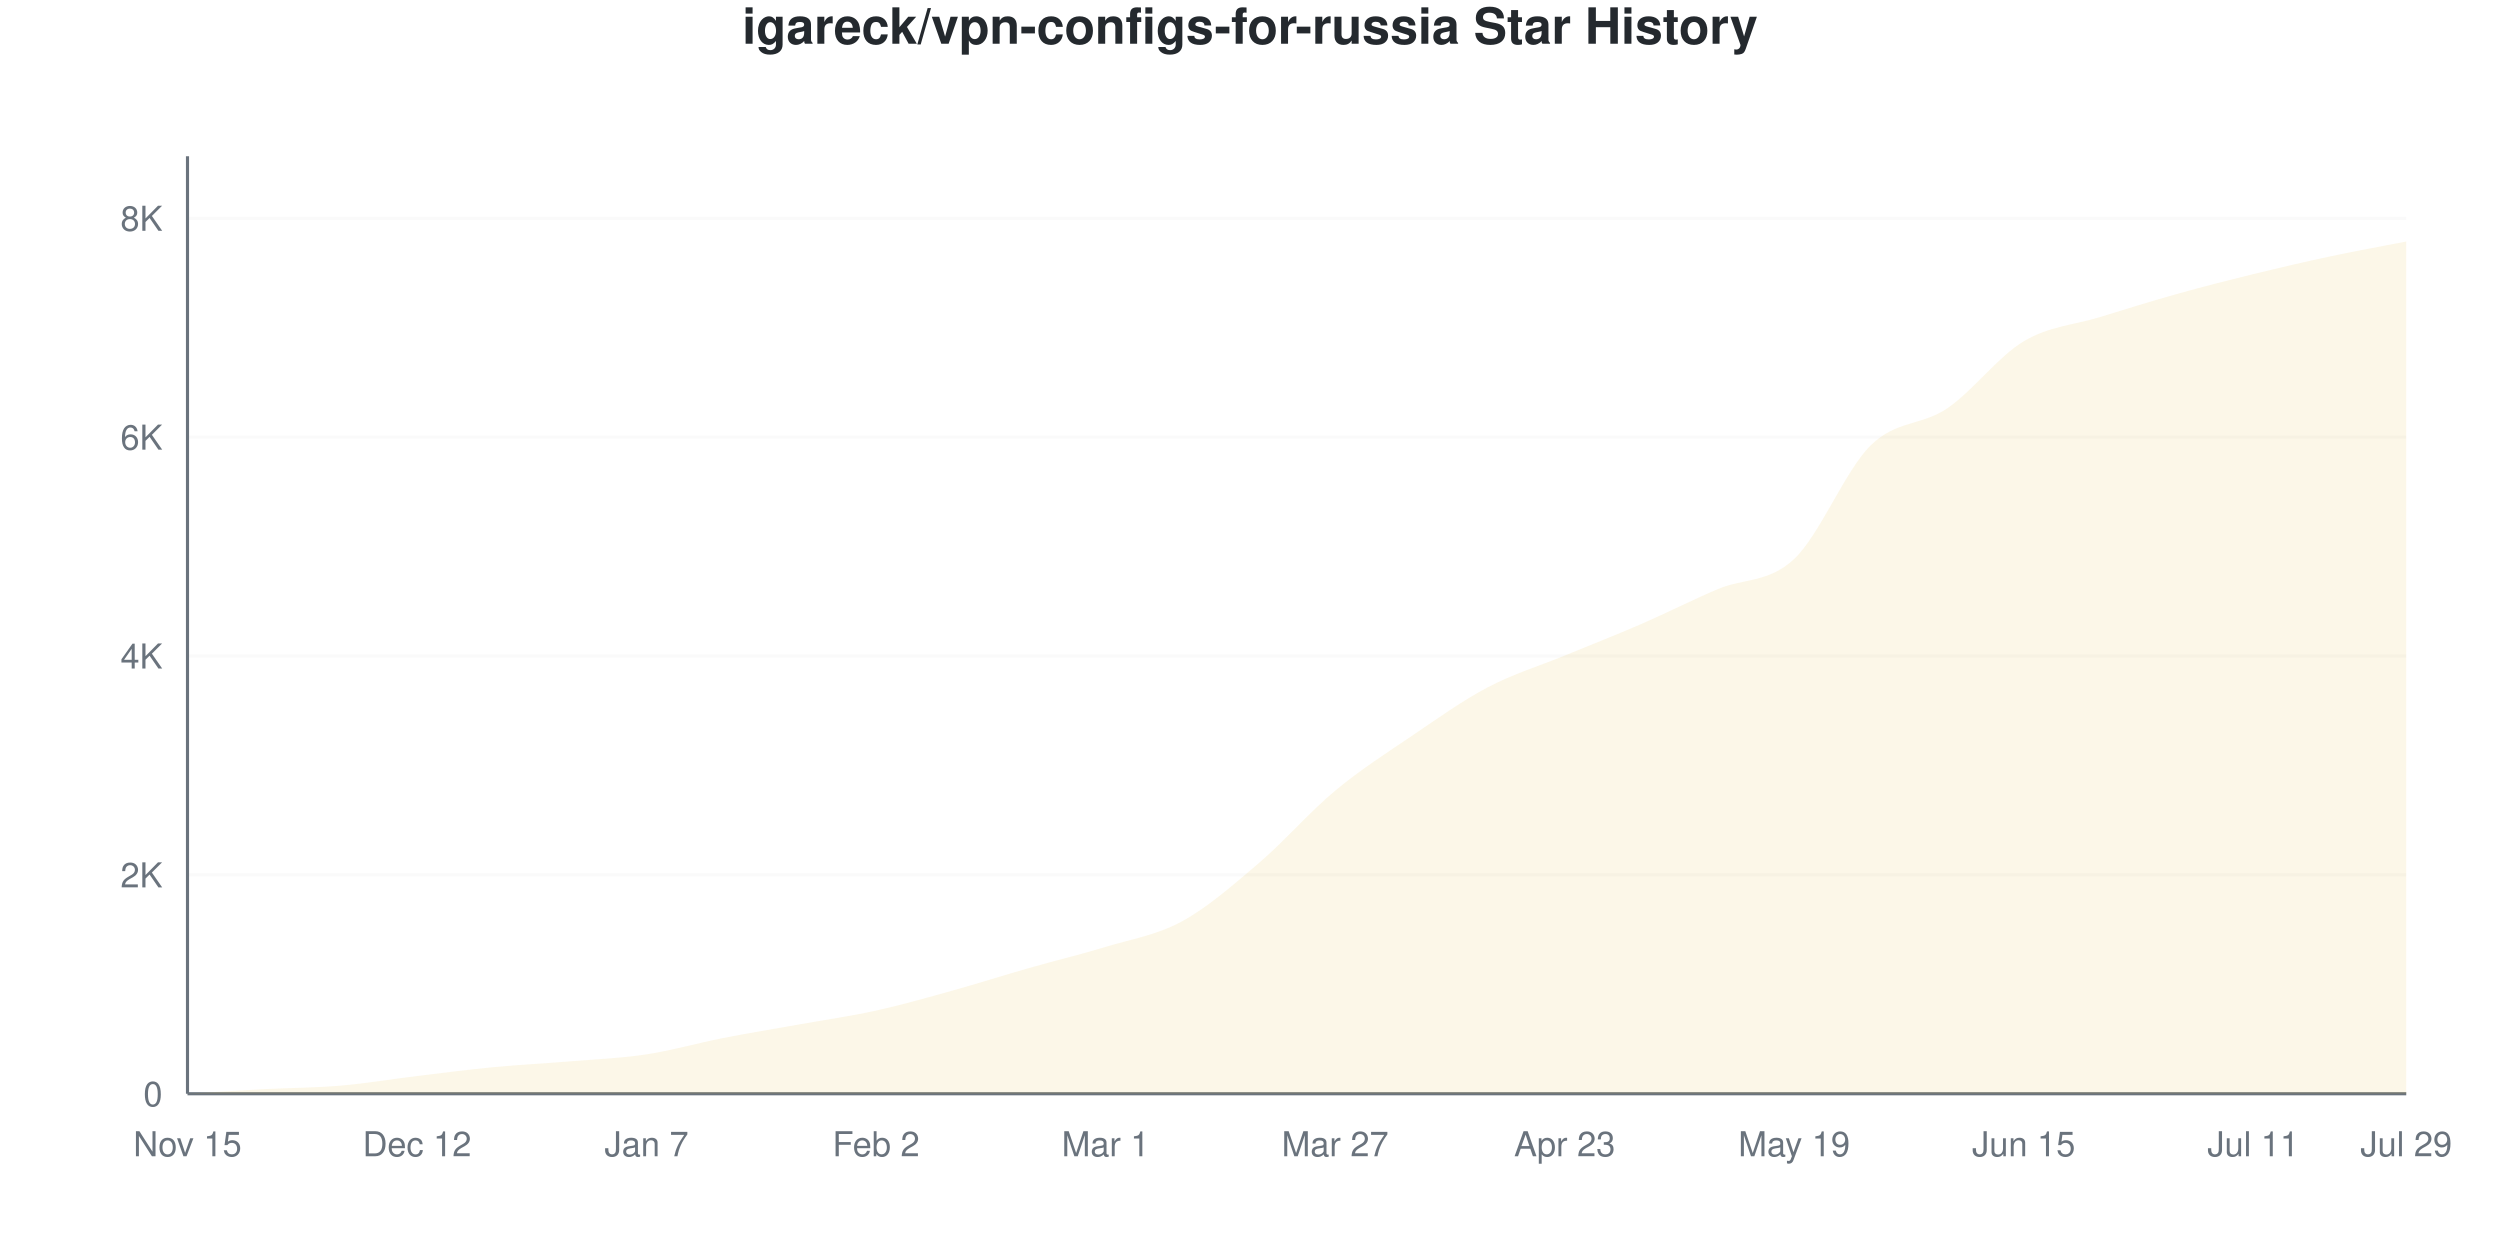
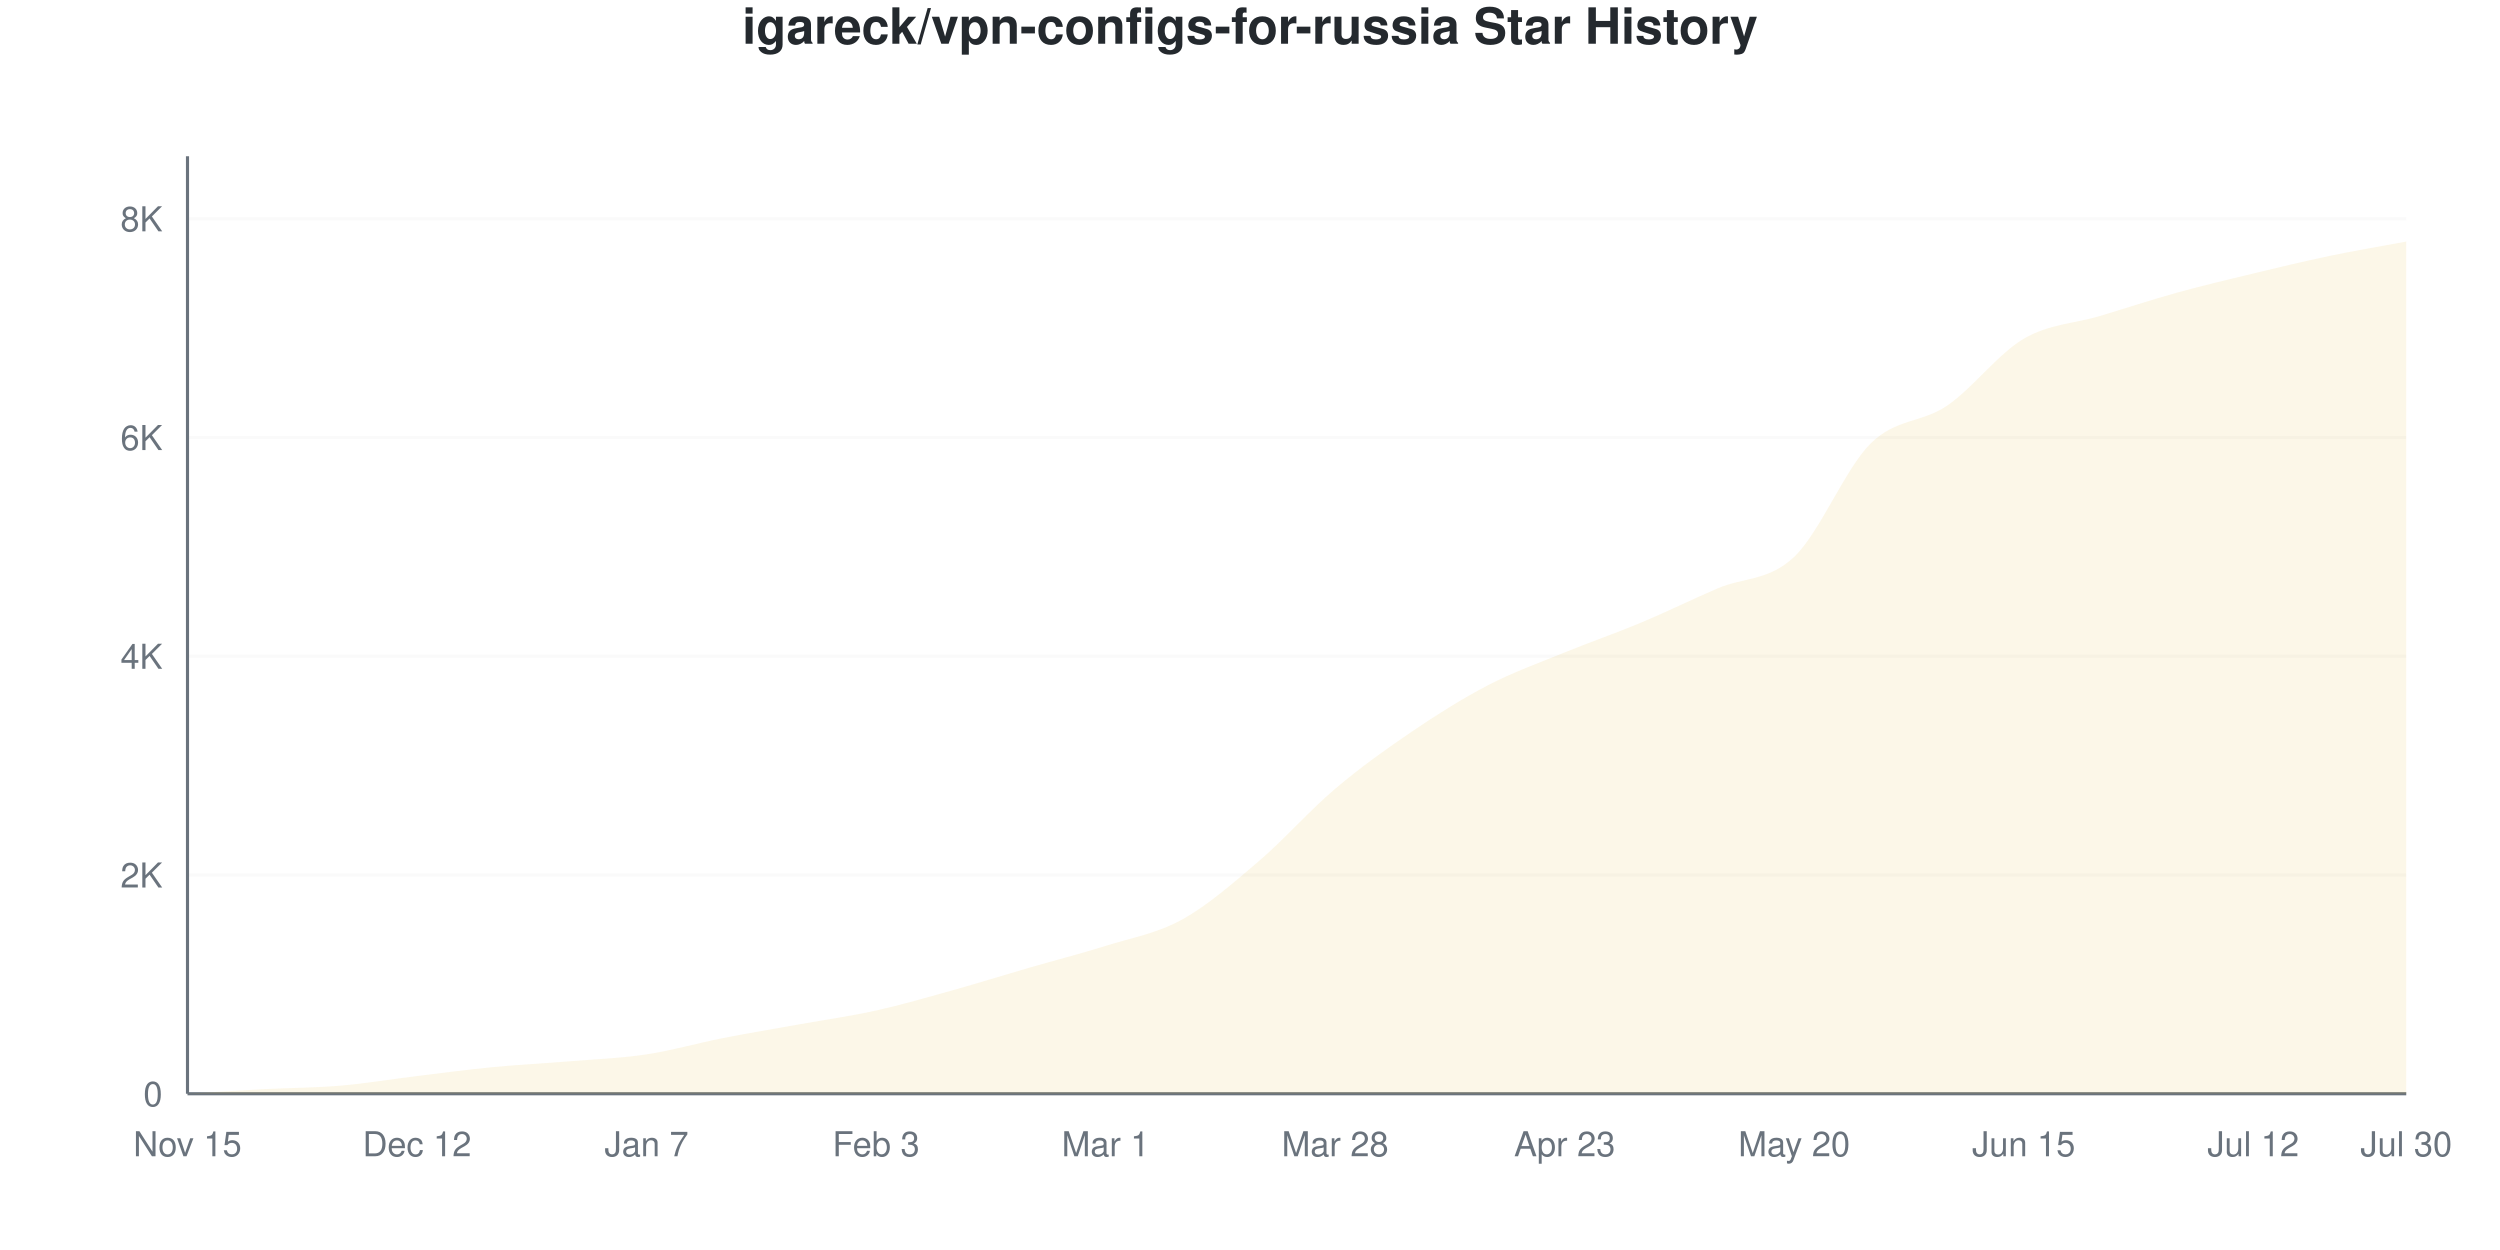
<svg xmlns="http://www.w3.org/2000/svg" viewBox="0 0 800 400" width="800" height="400">
  <style>
    @keyframes drawLine {
      to { stroke-dashoffset: 0; }
    }
    @keyframes fadeInPoint {
      from { opacity: 0; }
      to { opacity: 1; }
    }
    .data-line-0 {
      stroke-dasharray: 1177;
      stroke-dashoffset: 1177;
      animation: drawLine 2s ease-out forwards;
    }
    .data-point {
      opacity: 0;
      animation: fadeInPoint 0.5s ease-out forwards;
    }
    .chart-bg { fill: #fff; }
    .chart-text { fill: #24292e; }
    .chart-muted { fill: #6a737d; }
    .chart-grid { stroke: #eee; }
    .chart-axis { stroke: #6a737d; }
    @media (prefers-color-scheme: dark) {
      .chart-bg { fill: #0d1117; }
      .chart-text { fill: #e6edf3; }
      .chart-muted { fill: #8b949e; }
      .chart-grid { stroke: #21262d; }
      .chart-axis { stroke: #8b949e; }
    }
  </style>
  <rect width="800" height="400" class="chart-bg" />
  <text x="400" y="14" text-anchor="middle" class="chart-text" font-size="16" font-weight="bold" font-family="-apple-system, BlinkMacSystemFont, 'Segoe UI', Helvetica, Arial, sans-serif">igareck/vpn-configs-for-russia Star History</text>
  <g class="grid">
    <line x1="60" y1="350" x2="770" y2="350" class="chart-grid" stroke-opacity="0.3" />
    <text x="52" y="354" text-anchor="end" class="chart-muted" font-size="11" font-family="-apple-system, BlinkMacSystemFont, 'Segoe UI', Helvetica, Arial, sans-serif">0</text>
-     <line x1="60" y1="279.964" x2="770" y2="279.964" class="chart-grid" stroke-opacity="0.3" />
-     <text x="52" y="283.964" text-anchor="end" class="chart-muted" font-size="11" font-family="-apple-system, BlinkMacSystemFont, 'Segoe UI', Helvetica, Arial, sans-serif">2K</text>
-     <line x1="60" y1="209.928" x2="770" y2="209.928" class="chart-grid" stroke-opacity="0.3" />
-     <text x="52" y="213.928" text-anchor="end" class="chart-muted" font-size="11" font-family="-apple-system, BlinkMacSystemFont, 'Segoe UI', Helvetica, Arial, sans-serif">4K</text>
-     <line x1="60" y1="139.891" x2="770" y2="139.891" class="chart-grid" stroke-opacity="0.3" />
-     <text x="52" y="143.891" text-anchor="end" class="chart-muted" font-size="11" font-family="-apple-system, BlinkMacSystemFont, 'Segoe UI', Helvetica, Arial, sans-serif">6K</text>
-     <line x1="60" y1="69.855" x2="770" y2="69.855" class="chart-grid" stroke-opacity="0.3" />
-     <text x="52" y="73.855" text-anchor="end" class="chart-muted" font-size="11" font-family="-apple-system, BlinkMacSystemFont, 'Segoe UI', Helvetica, Arial, sans-serif">8K</text>
+     <line x1="60" y1="280.005" x2="770" y2="280.005" class="chart-grid" stroke-opacity="0.3" />
+     <text x="52" y="284.005" text-anchor="end" class="chart-muted" font-size="11" font-family="-apple-system, BlinkMacSystemFont, 'Segoe UI', Helvetica, Arial, sans-serif">2K</text>
+     <line x1="60" y1="210.009" x2="770" y2="210.009" class="chart-grid" stroke-opacity="0.3" />
+     <text x="52" y="214.009" text-anchor="end" class="chart-muted" font-size="11" font-family="-apple-system, BlinkMacSystemFont, 'Segoe UI', Helvetica, Arial, sans-serif">4K</text>
+     <line x1="60" y1="140.014" x2="770" y2="140.014" class="chart-grid" stroke-opacity="0.3" />
+     <text x="52" y="144.014" text-anchor="end" class="chart-muted" font-size="11" font-family="-apple-system, BlinkMacSystemFont, 'Segoe UI', Helvetica, Arial, sans-serif">6K</text>
+     <line x1="60" y1="70.019" x2="770" y2="70.019" class="chart-grid" stroke-opacity="0.3" />
+     <text x="52" y="74.019" text-anchor="end" class="chart-muted" font-size="11" font-family="-apple-system, BlinkMacSystemFont, 'Segoe UI', Helvetica, Arial, sans-serif">8K</text>
  </g>
  <g class="milestones">
    
  </g>
  <g class="x-axis">
    <text x="60" y="370" text-anchor="middle" class="chart-muted" font-size="11" font-family="-apple-system, BlinkMacSystemFont, 'Segoe UI', Helvetica, Arial, sans-serif">Nov 15</text>
    <text x="133.448" y="370" text-anchor="middle" class="chart-muted" font-size="11" font-family="-apple-system, BlinkMacSystemFont, 'Segoe UI', Helvetica, Arial, sans-serif">Dec 12</text>
    <text x="206.897" y="370" text-anchor="middle" class="chart-muted" font-size="11" font-family="-apple-system, BlinkMacSystemFont, 'Segoe UI', Helvetica, Arial, sans-serif">Jan 7</text>
-     <text x="280.345" y="370" text-anchor="middle" class="chart-muted" font-size="11" font-family="-apple-system, BlinkMacSystemFont, 'Segoe UI', Helvetica, Arial, sans-serif">Feb 2</text>
+     <text x="280.345" y="370" text-anchor="middle" class="chart-muted" font-size="11" font-family="-apple-system, BlinkMacSystemFont, 'Segoe UI', Helvetica, Arial, sans-serif">Feb 3</text>
    <text x="353.793" y="370" text-anchor="middle" class="chart-muted" font-size="11" font-family="-apple-system, BlinkMacSystemFont, 'Segoe UI', Helvetica, Arial, sans-serif">Mar 1</text>
-     <text x="427.241" y="370" text-anchor="middle" class="chart-muted" font-size="11" font-family="-apple-system, BlinkMacSystemFont, 'Segoe UI', Helvetica, Arial, sans-serif">Mar 27</text>
+     <text x="427.241" y="370" text-anchor="middle" class="chart-muted" font-size="11" font-family="-apple-system, BlinkMacSystemFont, 'Segoe UI', Helvetica, Arial, sans-serif">Mar 28</text>
    <text x="500.69" y="370" text-anchor="middle" class="chart-muted" font-size="11" font-family="-apple-system, BlinkMacSystemFont, 'Segoe UI', Helvetica, Arial, sans-serif">Apr 23</text>
-     <text x="574.138" y="370" text-anchor="middle" class="chart-muted" font-size="11" font-family="-apple-system, BlinkMacSystemFont, 'Segoe UI', Helvetica, Arial, sans-serif">May 19</text>
+     <text x="574.138" y="370" text-anchor="middle" class="chart-muted" font-size="11" font-family="-apple-system, BlinkMacSystemFont, 'Segoe UI', Helvetica, Arial, sans-serif">May 20</text>
    <text x="647.586" y="370" text-anchor="middle" class="chart-muted" font-size="11" font-family="-apple-system, BlinkMacSystemFont, 'Segoe UI', Helvetica, Arial, sans-serif">Jun 15</text>
-     <text x="721.034" y="370" text-anchor="middle" class="chart-muted" font-size="11" font-family="-apple-system, BlinkMacSystemFont, 'Segoe UI', Helvetica, Arial, sans-serif">Jul 11</text>
-     <text x="770" y="370" text-anchor="middle" class="chart-muted" font-size="11" font-family="-apple-system, BlinkMacSystemFont, 'Segoe UI', Helvetica, Arial, sans-serif">Jul 29</text>
+     <text x="721.034" y="370" text-anchor="middle" class="chart-muted" font-size="11" font-family="-apple-system, BlinkMacSystemFont, 'Segoe UI', Helvetica, Arial, sans-serif">Jul 12</text>
+     <text x="770" y="370" text-anchor="middle" class="chart-muted" font-size="11" font-family="-apple-system, BlinkMacSystemFont, 'Segoe UI', Helvetica, Arial, sans-serif">Jul 30</text>
  </g>
  <line x1="60" y1="50" x2="60" y2="350" class="chart-axis" stroke-width="1" />
  <line x1="60" y1="350" x2="770" y2="350" class="chart-axis" stroke-width="1" />
-   <path d="M60,350 L60,349.965 C68.161,349.486 76.322,348.955 84.483,348.529 C92.644,348.103 100.805,348.109 108.966,347.409 C117.126,346.708 125.287,345.313 133.448,344.327 C141.609,343.341 149.77,342.273 157.931,341.491 C166.092,340.709 174.253,340.317 182.414,339.635 C190.575,338.952 198.736,338.637 206.897,337.393 C215.057,336.15 223.218,333.775 231.379,332.176 C239.54,330.577 247.701,329.263 255.862,327.799 C264.023,326.334 272.184,325.19 280.345,323.386 C288.506,321.583 296.667,319.248 304.828,316.978 C312.989,314.708 321.149,312.093 329.31,309.764 C337.471,307.436 345.632,305.498 353.793,303.006 C361.954,300.514 370.115,299.27 378.276,294.811 C386.437,290.353 394.598,283.215 402.759,276.252 C410.92,269.289 419.08,259.823 427.241,253.035 C435.402,246.247 443.563,241.053 451.724,235.526 C459.885,229.999 468.046,224.162 476.207,219.873 C484.368,215.583 492.529,213.149 500.69,209.788 C508.851,206.426 517.011,203.245 525.172,199.702 C533.333,196.16 541.494,192.004 549.655,188.532 C557.816,185.059 565.977,186.536 574.138,178.867 C582.299,171.198 590.46,150.549 598.621,142.518 C606.782,134.487 614.943,136.232 623.103,130.682 C631.264,125.131 639.425,114.089 647.586,109.216 C655.747,104.342 663.908,103.963 672.069,101.442 C680.23,98.92 688.391,96.376 696.552,94.088 C704.713,91.8 712.874,89.716 721.034,87.714 C729.195,85.713 737.356,83.816 745.517,82.077 C753.678,80.337 761.839,78.878 770,77.279 L770,350 L60,350 Z" fill="#dfb317" fill-opacity="0.1" />
-   <path d="M60,350 L60,349.965 C68.161,349.486 76.322,348.955 84.483,348.529 C92.644,348.103 100.805,348.109 108.966,347.409 C117.126,346.708 125.287,345.313 133.448,344.327 C141.609,343.341 149.77,342.273 157.931,341.491 C166.092,340.709 174.253,340.317 182.414,339.635 C190.575,338.952 198.736,338.637 206.897,337.393 C215.057,336.15 223.218,333.775 231.379,332.176 C239.54,330.577 247.701,329.263 255.862,327.799 C264.023,326.334 272.184,325.19 280.345,323.386 C288.506,321.583 296.667,319.248 304.828,316.978 C312.989,314.708 321.149,312.093 329.31,309.764 C337.471,307.436 345.632,305.498 353.793,303.006 C361.954,300.514 370.115,299.27 378.276,294.811 C386.437,290.353 394.598,283.215 402.759,276.252 C410.92,269.289 419.08,259.823 427.241,253.035 C435.402,246.247 443.563,241.053 451.724,235.526 C459.885,229.999 468.046,224.162 476.207,219.873 C484.368,215.583 492.529,213.149 500.69,209.788 C508.851,206.426 517.011,203.245 525.172,199.702 C533.333,196.16 541.494,192.004 549.655,188.532 C557.816,185.059 565.977,186.536 574.138,178.867 C582.299,171.198 590.46,150.549 598.621,142.518 C606.782,134.487 614.943,136.232 623.103,130.682 C631.264,125.131 639.425,114.089 647.586,109.216 C655.747,104.342 663.908,103.963 672.069,101.442 C680.23,98.92 688.391,96.376 696.552,94.088 C704.713,91.8 712.874,89.716 721.034,87.714 C729.195,85.713 737.356,83.816 745.517,82.077 C753.678,80.337 761.839,78.878 770,77.279" fill="none" stroke="#dfb317" stroke-width="2.5" class="data-line-0" />
+   <path d="M60,350 L60,349.965 C68.161,349.487 76.322,348.956 84.483,348.53 C92.644,348.104 100.805,348.11 108.966,347.41 C117.126,346.71 125.287,345.322 133.448,344.33 C141.609,343.339 149.77,342.248 157.931,341.461 C166.092,340.673 174.253,340.282 182.414,339.606 C190.575,338.929 198.736,338.637 206.897,337.401 C215.057,336.164 223.218,333.79 231.379,332.186 C239.54,330.582 247.701,329.246 255.862,327.776 C264.023,326.307 272.184,325.181 280.345,323.367 C288.506,321.553 296.667,319.173 304.828,316.892 C312.989,314.612 321.149,312.051 329.31,309.683 C337.471,307.315 345.632,305.255 353.793,302.683 C361.954,300.111 370.115,298.758 378.276,294.249 C386.437,289.74 394.598,282.6 402.759,275.63 C410.92,268.66 419.08,259.339 427.241,252.427 C435.402,245.514 443.563,239.687 451.724,234.158 C459.885,228.628 468.046,223.478 476.207,219.249 C484.368,215.02 492.529,212.121 500.69,208.784 C508.851,205.448 517.011,202.648 525.172,199.23 C533.333,195.812 541.494,191.781 549.655,188.276 C557.816,184.77 565.977,185.925 574.138,178.196 C582.299,170.468 590.46,149.971 598.621,141.904 C606.782,133.837 614.943,135.377 623.103,129.795 C631.264,124.213 639.425,113.194 647.586,108.411 C655.747,103.628 663.908,103.552 672.069,101.097 C680.23,98.641 688.391,95.94 696.552,93.677 C704.713,91.414 712.874,89.483 721.034,87.517 C729.195,85.552 737.356,83.586 745.517,81.883 C753.678,80.18 761.839,78.826 770,77.298 L770,350 L60,350 Z" fill="#dfb317" fill-opacity="0.1" />
+   <path d="M60,350 L60,349.965 C68.161,349.487 76.322,348.956 84.483,348.53 C92.644,348.104 100.805,348.11 108.966,347.41 C117.126,346.71 125.287,345.322 133.448,344.33 C141.609,343.339 149.77,342.248 157.931,341.461 C166.092,340.673 174.253,340.282 182.414,339.606 C190.575,338.929 198.736,338.637 206.897,337.401 C215.057,336.164 223.218,333.79 231.379,332.186 C239.54,330.582 247.701,329.246 255.862,327.776 C264.023,326.307 272.184,325.181 280.345,323.367 C288.506,321.553 296.667,319.173 304.828,316.892 C312.989,314.612 321.149,312.051 329.31,309.683 C337.471,307.315 345.632,305.255 353.793,302.683 C361.954,300.111 370.115,298.758 378.276,294.249 C386.437,289.74 394.598,282.6 402.759,275.63 C410.92,268.66 419.08,259.339 427.241,252.427 C435.402,245.514 443.563,239.687 451.724,234.158 C459.885,228.628 468.046,223.478 476.207,219.249 C484.368,215.02 492.529,212.121 500.69,208.784 C508.851,205.448 517.011,202.648 525.172,199.23 C533.333,195.812 541.494,191.781 549.655,188.276 C557.816,184.77 565.977,185.925 574.138,178.196 C582.299,170.468 590.46,149.971 598.621,141.904 C606.782,133.837 614.943,135.377 623.103,129.795 C631.264,124.213 639.425,113.194 647.586,108.411 C655.747,103.628 663.908,103.552 672.069,101.097 C680.23,98.641 688.391,95.94 696.552,93.677 C704.713,91.414 712.874,89.483 721.034,87.517 C729.195,85.552 737.356,83.586 745.517,81.883 C753.678,80.18 761.839,78.826 770,77.298" fill="none" stroke="#dfb317" stroke-width="2.5" class="data-line-0" />
  <g class="points">
    <circle cx="60" cy="349.965" r="4" fill="#dfb317" class="data-point" style="animation-delay: 1.50s" />
-     <circle cx="84.483" cy="348.529" r="4" fill="#dfb317" class="data-point" style="animation-delay: 1.55s" />
-     <circle cx="108.966" cy="347.409" r="4" fill="#dfb317" class="data-point" style="animation-delay: 1.60s" />
-     <circle cx="133.448" cy="344.327" r="4" fill="#dfb317" class="data-point" style="animation-delay: 1.65s" />
-     <circle cx="157.931" cy="341.491" r="4" fill="#dfb317" class="data-point" style="animation-delay: 1.70s" />
-     <circle cx="182.414" cy="339.635" r="4" fill="#dfb317" class="data-point" style="animation-delay: 1.75s" />
-     <circle cx="206.897" cy="337.393" r="4" fill="#dfb317" class="data-point" style="animation-delay: 1.80s" />
-     <circle cx="231.379" cy="332.176" r="4" fill="#dfb317" class="data-point" style="animation-delay: 1.85s" />
-     <circle cx="255.862" cy="327.799" r="4" fill="#dfb317" class="data-point" style="animation-delay: 1.90s" />
-     <circle cx="280.345" cy="323.386" r="4" fill="#dfb317" class="data-point" style="animation-delay: 1.95s" />
-     <circle cx="304.828" cy="316.978" r="4" fill="#dfb317" class="data-point" style="animation-delay: 2.00s" />
-     <circle cx="329.31" cy="309.764" r="4" fill="#dfb317" class="data-point" style="animation-delay: 2.05s" />
-     <circle cx="353.793" cy="303.006" r="4" fill="#dfb317" class="data-point" style="animation-delay: 2.10s" />
-     <circle cx="378.276" cy="294.811" r="4" fill="#dfb317" class="data-point" style="animation-delay: 2.15s" />
-     <circle cx="402.759" cy="276.252" r="4" fill="#dfb317" class="data-point" style="animation-delay: 2.20s" />
-     <circle cx="427.241" cy="253.035" r="4" fill="#dfb317" class="data-point" style="animation-delay: 2.25s" />
-     <circle cx="451.724" cy="235.526" r="4" fill="#dfb317" class="data-point" style="animation-delay: 2.30s" />
-     <circle cx="476.207" cy="219.873" r="4" fill="#dfb317" class="data-point" style="animation-delay: 2.35s" />
-     <circle cx="500.69" cy="209.788" r="4" fill="#dfb317" class="data-point" style="animation-delay: 2.40s" />
-     <circle cx="525.172" cy="199.702" r="4" fill="#dfb317" class="data-point" style="animation-delay: 2.45s" />
-     <circle cx="549.655" cy="188.532" r="4" fill="#dfb317" class="data-point" style="animation-delay: 2.50s" />
-     <circle cx="574.138" cy="178.867" r="4" fill="#dfb317" class="data-point" style="animation-delay: 2.55s" />
-     <circle cx="598.621" cy="142.518" r="4" fill="#dfb317" class="data-point" style="animation-delay: 2.60s" />
-     <circle cx="623.103" cy="130.682" r="4" fill="#dfb317" class="data-point" style="animation-delay: 2.65s" />
-     <circle cx="647.586" cy="109.216" r="4" fill="#dfb317" class="data-point" style="animation-delay: 2.70s" />
-     <circle cx="672.069" cy="101.442" r="4" fill="#dfb317" class="data-point" style="animation-delay: 2.75s" />
-     <circle cx="696.552" cy="94.088" r="4" fill="#dfb317" class="data-point" style="animation-delay: 2.80s" />
-     <circle cx="721.034" cy="87.714" r="4" fill="#dfb317" class="data-point" style="animation-delay: 2.85s" />
-     <circle cx="745.517" cy="82.077" r="4" fill="#dfb317" class="data-point" style="animation-delay: 2.90s" />
-     <circle cx="770" cy="77.279" r="4" fill="#dfb317" class="data-point" style="animation-delay: 2.95s" />
+     <circle cx="84.483" cy="348.53" r="4" fill="#dfb317" class="data-point" style="animation-delay: 1.55s" />
+     <circle cx="108.966" cy="347.41" r="4" fill="#dfb317" class="data-point" style="animation-delay: 1.60s" />
+     <circle cx="133.448" cy="344.33" r="4" fill="#dfb317" class="data-point" style="animation-delay: 1.65s" />
+     <circle cx="157.931" cy="341.461" r="4" fill="#dfb317" class="data-point" style="animation-delay: 1.70s" />
+     <circle cx="182.414" cy="339.606" r="4" fill="#dfb317" class="data-point" style="animation-delay: 1.75s" />
+     <circle cx="206.897" cy="337.401" r="4" fill="#dfb317" class="data-point" style="animation-delay: 1.80s" />
+     <circle cx="231.379" cy="332.186" r="4" fill="#dfb317" class="data-point" style="animation-delay: 1.85s" />
+     <circle cx="255.862" cy="327.776" r="4" fill="#dfb317" class="data-point" style="animation-delay: 1.90s" />
+     <circle cx="280.345" cy="323.367" r="4" fill="#dfb317" class="data-point" style="animation-delay: 1.95s" />
+     <circle cx="304.828" cy="316.892" r="4" fill="#dfb317" class="data-point" style="animation-delay: 2.00s" />
+     <circle cx="329.31" cy="309.683" r="4" fill="#dfb317" class="data-point" style="animation-delay: 2.05s" />
+     <circle cx="353.793" cy="302.683" r="4" fill="#dfb317" class="data-point" style="animation-delay: 2.10s" />
+     <circle cx="378.276" cy="294.249" r="4" fill="#dfb317" class="data-point" style="animation-delay: 2.15s" />
+     <circle cx="402.759" cy="275.63" r="4" fill="#dfb317" class="data-point" style="animation-delay: 2.20s" />
+     <circle cx="427.241" cy="252.427" r="4" fill="#dfb317" class="data-point" style="animation-delay: 2.25s" />
+     <circle cx="451.724" cy="234.158" r="4" fill="#dfb317" class="data-point" style="animation-delay: 2.30s" />
+     <circle cx="476.207" cy="219.249" r="4" fill="#dfb317" class="data-point" style="animation-delay: 2.35s" />
+     <circle cx="500.69" cy="208.784" r="4" fill="#dfb317" class="data-point" style="animation-delay: 2.40s" />
+     <circle cx="525.172" cy="199.23" r="4" fill="#dfb317" class="data-point" style="animation-delay: 2.45s" />
+     <circle cx="549.655" cy="188.276" r="4" fill="#dfb317" class="data-point" style="animation-delay: 2.50s" />
+     <circle cx="574.138" cy="178.196" r="4" fill="#dfb317" class="data-point" style="animation-delay: 2.55s" />
+     <circle cx="598.621" cy="141.904" r="4" fill="#dfb317" class="data-point" style="animation-delay: 2.60s" />
+     <circle cx="623.103" cy="129.795" r="4" fill="#dfb317" class="data-point" style="animation-delay: 2.65s" />
+     <circle cx="647.586" cy="108.411" r="4" fill="#dfb317" class="data-point" style="animation-delay: 2.70s" />
+     <circle cx="672.069" cy="101.097" r="4" fill="#dfb317" class="data-point" style="animation-delay: 2.75s" />
+     <circle cx="696.552" cy="93.677" r="4" fill="#dfb317" class="data-point" style="animation-delay: 2.80s" />
+     <circle cx="721.034" cy="87.517" r="4" fill="#dfb317" class="data-point" style="animation-delay: 2.85s" />
+     <circle cx="745.517" cy="81.883" r="4" fill="#dfb317" class="data-point" style="animation-delay: 2.90s" />
+     <circle cx="770" cy="77.298" r="4" fill="#dfb317" class="data-point" style="animation-delay: 2.95s" />
  </g>
</svg>
